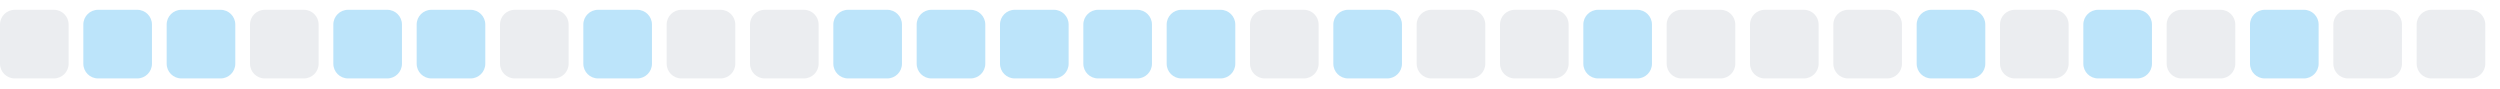
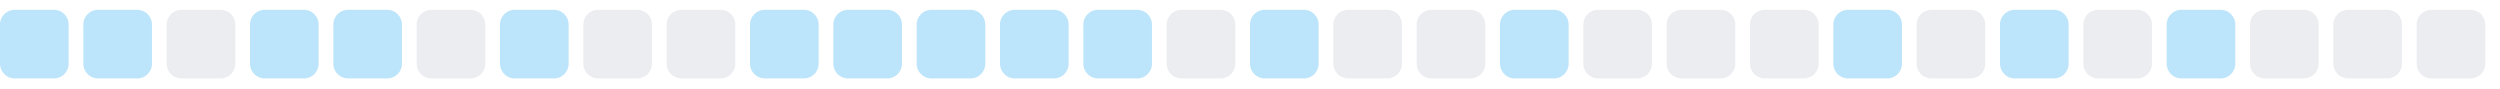
<svg xmlns="http://www.w3.org/2000/svg" width="255" height="9">
  <style>
        .level0 { fill: #ebedf0; }
        .level1 { fill: #bce4fa; }
        .level2 { fill: #75c7f7; }
        .level3 { fill: #30a9f2; }
        .level4 { fill: #008ee6; }
        @media (prefers-color-scheme: dark) {
          .level0 { fill: #161b22; }
          .level1 { fill: #0b3b5c; }
          .level2 { fill: #0a6299; }
          .level3 { fill: #008ee6; }
          .level4 { fill: #5bc4ff; }
        }
      </style>
-   <rect x="0.0" y="1" width="7" height="7" rx="1.5" ry="1.5" class="level0" />
+   <rect x="0.0" y="1" width="7" height="7" rx="1.5" ry="1.5" class="level1" />
  <rect x="8.5" y="1" width="7" height="7" rx="1.5" ry="1.5" class="level1" />
-   <rect x="17.0" y="1" width="7" height="7" rx="1.5" ry="1.5" class="level1" />
-   <rect x="25.5" y="1" width="7" height="7" rx="1.5" ry="1.5" class="level0" />
+   <rect x="17.0" y="1" width="7" height="7" rx="1.5" ry="1.5" class="level0" />
+   <rect x="25.5" y="1" width="7" height="7" rx="1.5" ry="1.5" class="level1" />
  <rect x="34.0" y="1" width="7" height="7" rx="1.5" ry="1.5" class="level1" />
-   <rect x="42.5" y="1" width="7" height="7" rx="1.5" ry="1.5" class="level1" />
-   <rect x="51.0" y="1" width="7" height="7" rx="1.5" ry="1.5" class="level0" />
-   <rect x="59.5" y="1" width="7" height="7" rx="1.5" ry="1.5" class="level1" />
+   <rect x="42.5" y="1" width="7" height="7" rx="1.5" ry="1.5" class="level0" />
+   <rect x="51.0" y="1" width="7" height="7" rx="1.5" ry="1.5" class="level1" />
+   <rect x="59.5" y="1" width="7" height="7" rx="1.5" ry="1.5" class="level0" />
  <rect x="68.0" y="1" width="7" height="7" rx="1.5" ry="1.5" class="level0" />
-   <rect x="76.5" y="1" width="7" height="7" rx="1.5" ry="1.5" class="level0" />
+   <rect x="76.5" y="1" width="7" height="7" rx="1.5" ry="1.5" class="level1" />
  <rect x="85.0" y="1" width="7" height="7" rx="1.5" ry="1.5" class="level1" />
  <rect x="93.5" y="1" width="7" height="7" rx="1.5" ry="1.5" class="level1" />
  <rect x="102.0" y="1" width="7" height="7" rx="1.5" ry="1.5" class="level1" />
  <rect x="110.5" y="1" width="7" height="7" rx="1.5" ry="1.5" class="level1" />
-   <rect x="119.0" y="1" width="7" height="7" rx="1.5" ry="1.5" class="level1" />
-   <rect x="127.5" y="1" width="7" height="7" rx="1.5" ry="1.5" class="level0" />
-   <rect x="136.0" y="1" width="7" height="7" rx="1.5" ry="1.5" class="level1" />
+   <rect x="119.0" y="1" width="7" height="7" rx="1.5" ry="1.5" class="level0" />
+   <rect x="127.5" y="1" width="7" height="7" rx="1.5" ry="1.5" class="level1" />
+   <rect x="136.0" y="1" width="7" height="7" rx="1.5" ry="1.5" class="level0" />
  <rect x="144.5" y="1" width="7" height="7" rx="1.5" ry="1.5" class="level0" />
-   <rect x="153.0" y="1" width="7" height="7" rx="1.5" ry="1.5" class="level0" />
-   <rect x="161.5" y="1" width="7" height="7" rx="1.5" ry="1.5" class="level1" />
+   <rect x="153.0" y="1" width="7" height="7" rx="1.5" ry="1.5" class="level1" />
+   <rect x="161.5" y="1" width="7" height="7" rx="1.5" ry="1.5" class="level0" />
  <rect x="170.0" y="1" width="7" height="7" rx="1.5" ry="1.5" class="level0" />
  <rect x="178.5" y="1" width="7" height="7" rx="1.5" ry="1.5" class="level0" />
-   <rect x="187.0" y="1" width="7" height="7" rx="1.5" ry="1.5" class="level0" />
-   <rect x="195.5" y="1" width="7" height="7" rx="1.5" ry="1.5" class="level1" />
-   <rect x="204.0" y="1" width="7" height="7" rx="1.5" ry="1.5" class="level0" />
-   <rect x="212.5" y="1" width="7" height="7" rx="1.5" ry="1.5" class="level1" />
-   <rect x="221.0" y="1" width="7" height="7" rx="1.5" ry="1.5" class="level0" />
-   <rect x="229.5" y="1" width="7" height="7" rx="1.5" ry="1.5" class="level1" />
+   <rect x="187.0" y="1" width="7" height="7" rx="1.5" ry="1.5" class="level1" />
+   <rect x="195.5" y="1" width="7" height="7" rx="1.5" ry="1.5" class="level0" />
+   <rect x="204.0" y="1" width="7" height="7" rx="1.5" ry="1.5" class="level1" />
+   <rect x="212.5" y="1" width="7" height="7" rx="1.5" ry="1.5" class="level0" />
+   <rect x="221.0" y="1" width="7" height="7" rx="1.5" ry="1.5" class="level1" />
+   <rect x="229.5" y="1" width="7" height="7" rx="1.5" ry="1.5" class="level0" />
  <rect x="238.0" y="1" width="7" height="7" rx="1.5" ry="1.5" class="level0" />
  <rect x="246.5" y="1" width="7" height="7" rx="1.5" ry="1.5" class="level0" />
</svg>
